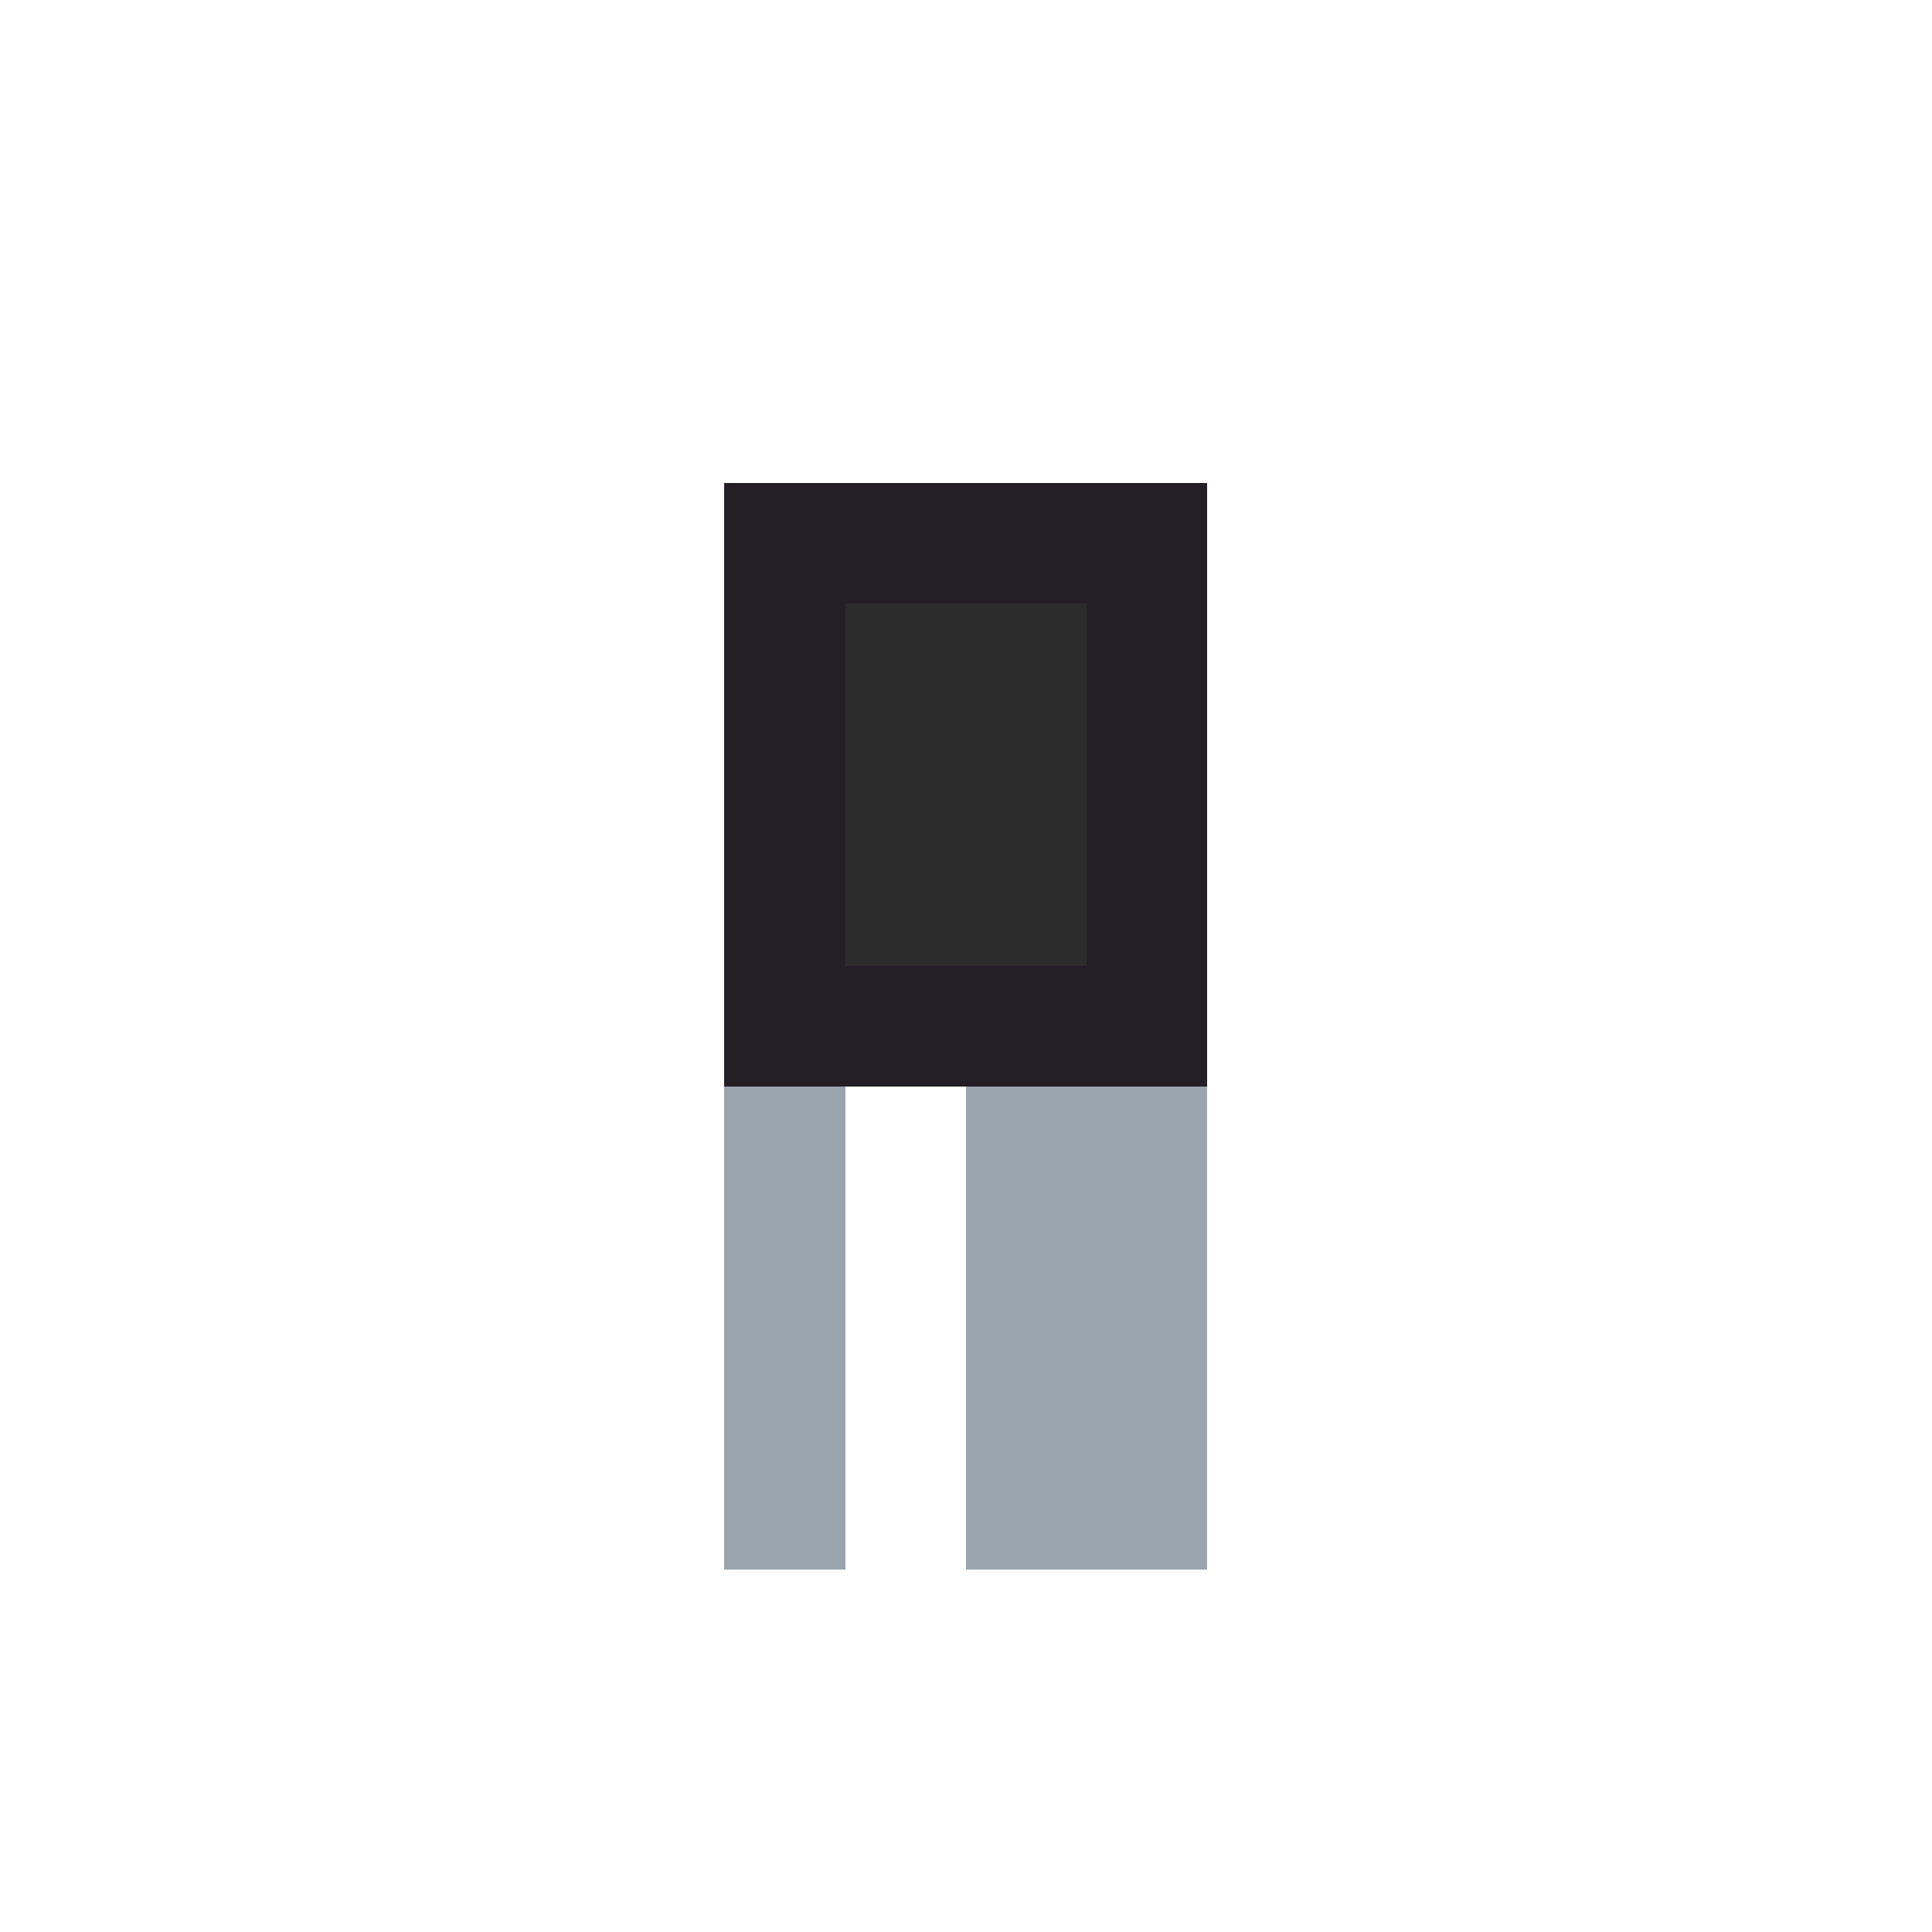
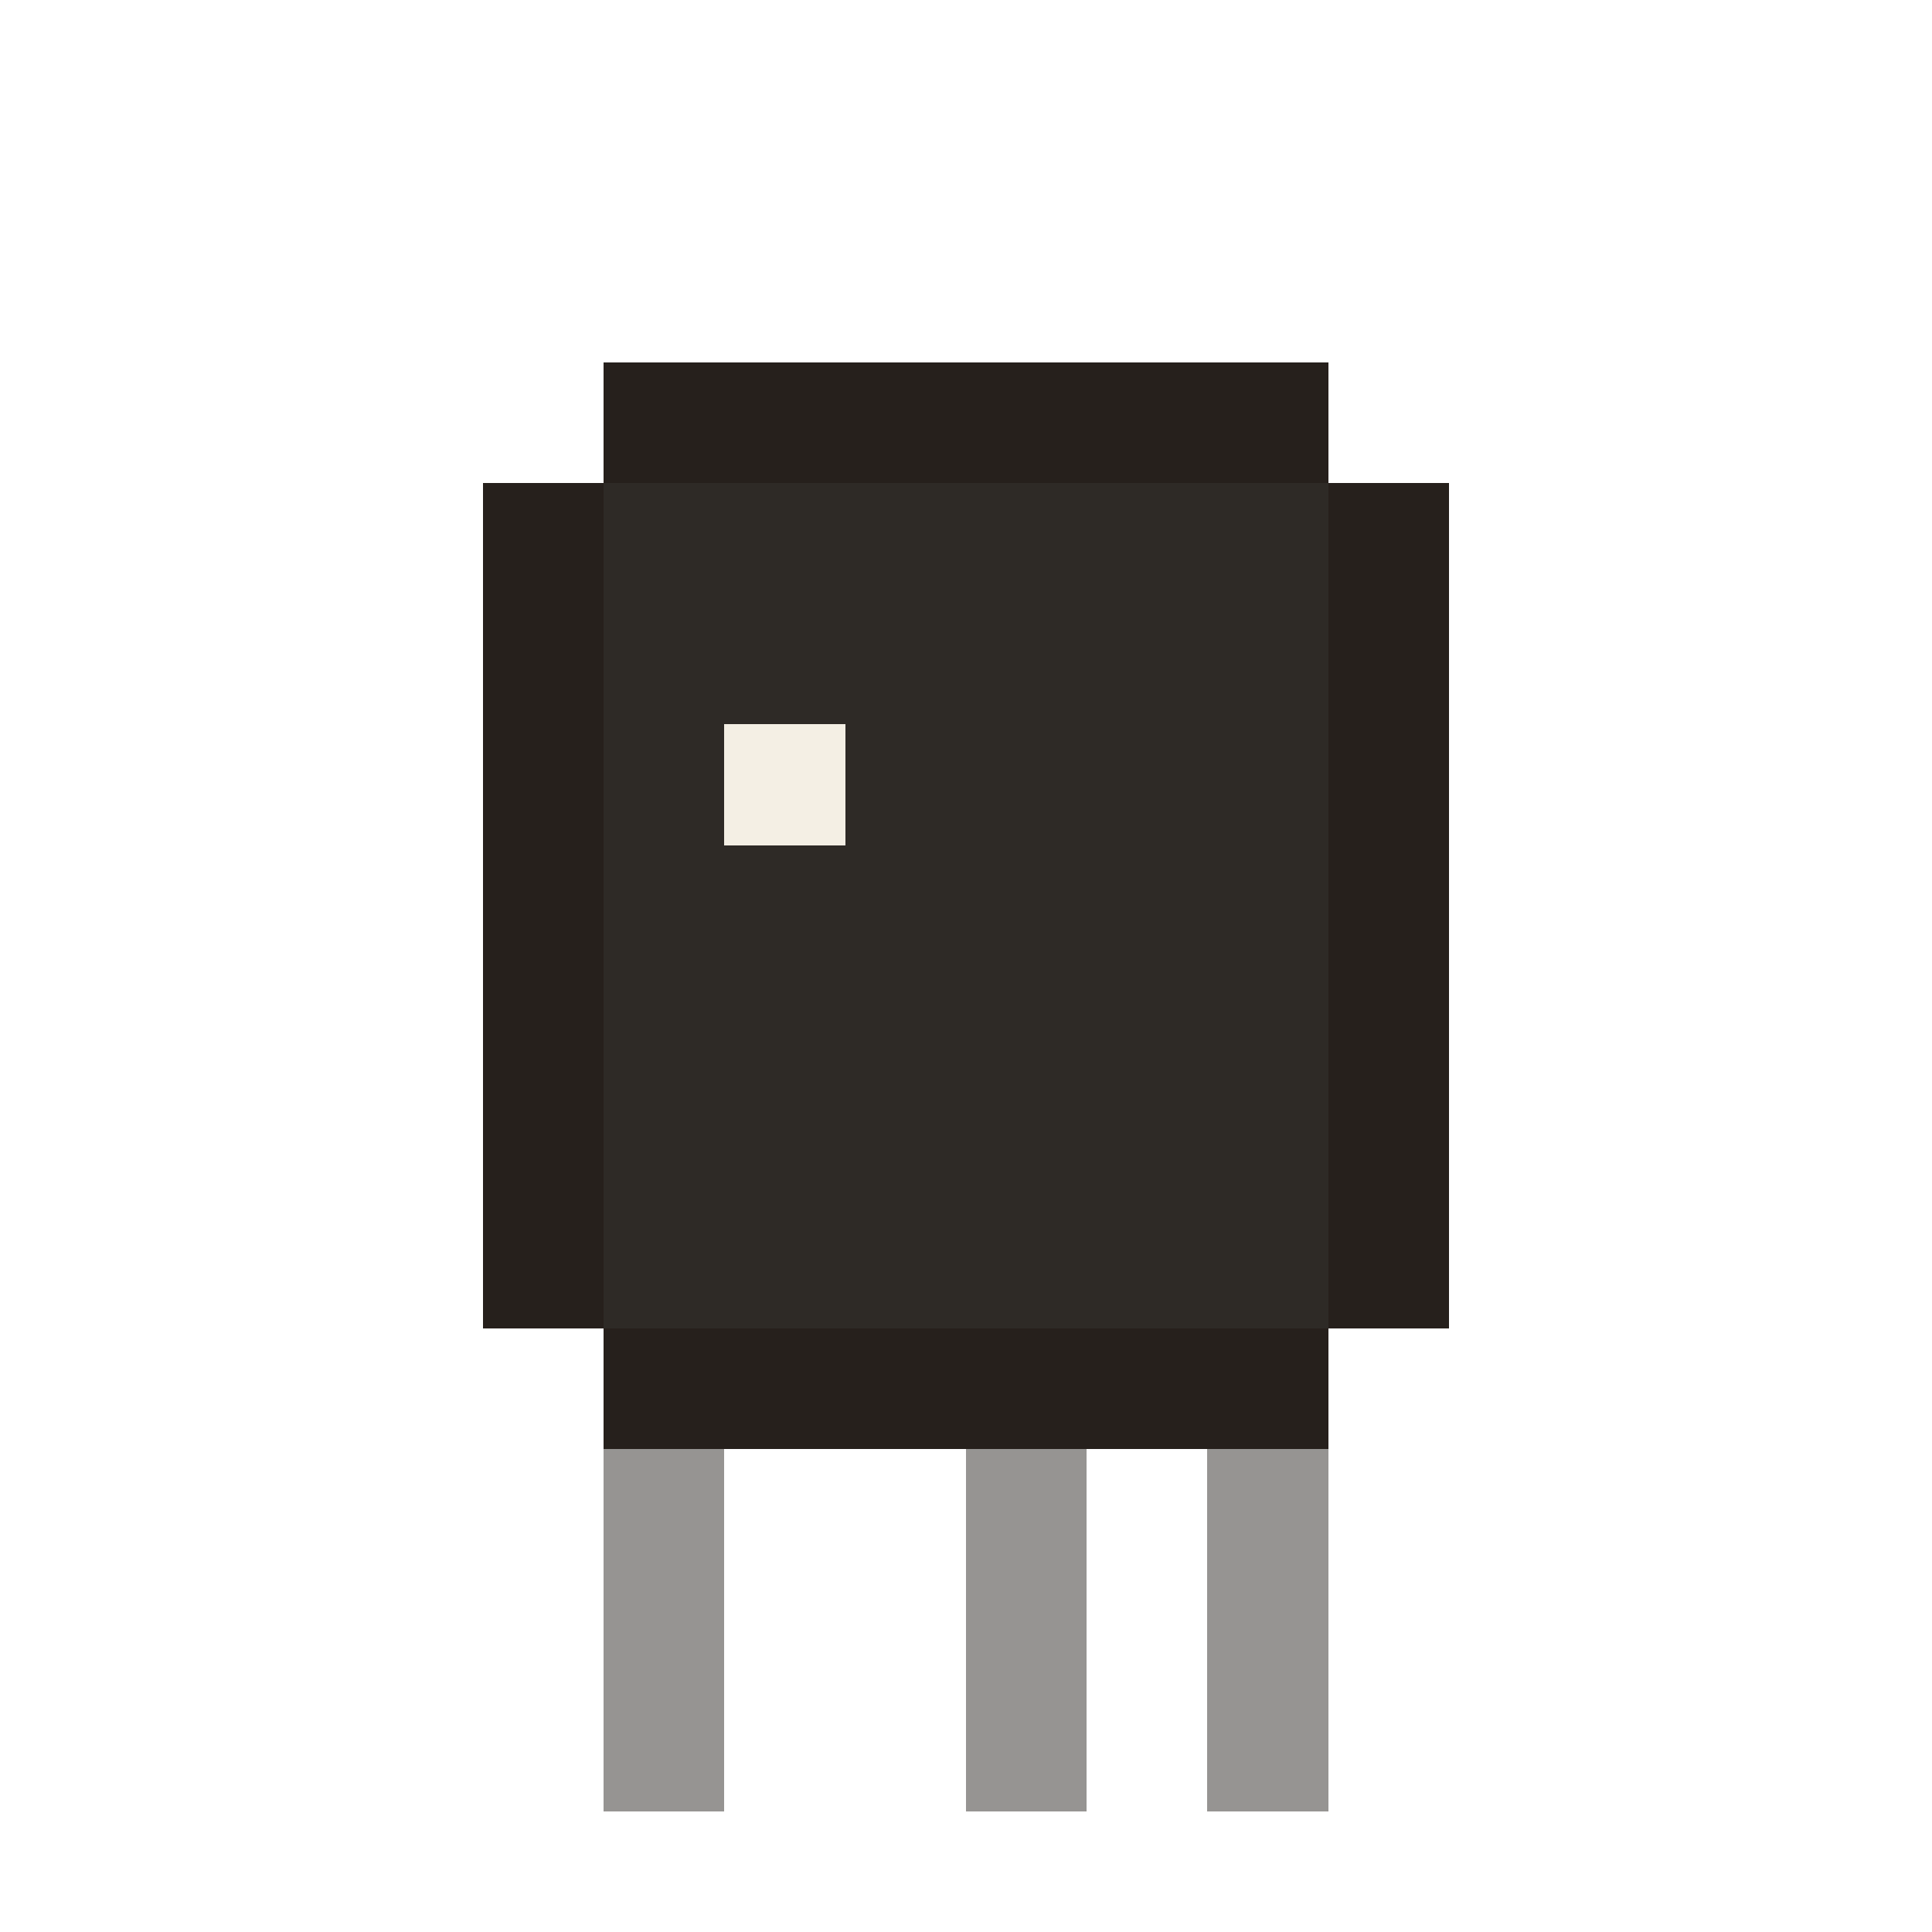
<svg xmlns="http://www.w3.org/2000/svg" width="16" height="16" viewBox="0 0 16 16" shape-rendering="crispEdges">
-   <rect x="6" y="4" width="1" height="1" fill="#241f26" />
-   <rect x="7" y="4" width="1" height="1" fill="#241f26" />
-   <rect x="8" y="4" width="1" height="1" fill="#241f26" />
-   <rect x="9" y="4" width="1" height="1" fill="#241f26" />
-   <rect x="6" y="5" width="1" height="1" fill="#241f26" />
-   <rect x="7" y="5" width="1" height="1" fill="#2c2c2c" />
-   <rect x="8" y="5" width="1" height="1" fill="#2c2c2c" />
-   <rect x="9" y="5" width="1" height="1" fill="#241f26" />
-   <rect x="6" y="6" width="1" height="1" fill="#241f26" />
-   <rect x="7" y="6" width="1" height="1" fill="#2c2c2c" />
-   <rect x="8" y="6" width="1" height="1" fill="#2c2c2c" />
-   <rect x="9" y="6" width="1" height="1" fill="#241f26" />
-   <rect x="6" y="7" width="1" height="1" fill="#241f26" />
-   <rect x="7" y="7" width="1" height="1" fill="#2c2c2c" />
-   <rect x="8" y="7" width="1" height="1" fill="#2c2c2c" />
-   <rect x="9" y="7" width="1" height="1" fill="#241f26" />
-   <rect x="6" y="8" width="1" height="1" fill="#241f26" />
-   <rect x="7" y="8" width="1" height="1" fill="#241f26" />
-   <rect x="8" y="8" width="1" height="1" fill="#241f26" />
-   <rect x="9" y="8" width="1" height="1" fill="#241f26" />
-   <rect x="6" y="9" width="1" height="1" fill="#9aa4ae" />
-   <rect x="8" y="9" width="1" height="1" fill="#9aa4ae" />
-   <rect x="9" y="9" width="1" height="1" fill="#9aa4ae" />
-   <rect x="6" y="10" width="1" height="1" fill="#9aa4ae" />
-   <rect x="8" y="10" width="1" height="1" fill="#9aa4ae" />
-   <rect x="9" y="10" width="1" height="1" fill="#9aa4ae" />
-   <rect x="6" y="11" width="1" height="1" fill="#9aa4ae" />
-   <rect x="8" y="11" width="1" height="1" fill="#9aa4ae" />
-   <rect x="9" y="11" width="1" height="1" fill="#9aa4ae" />
-   <rect x="6" y="12" width="1" height="1" fill="#9aa4ae" />
-   <rect x="8" y="12" width="1" height="1" fill="#9aa4ae" />
-   <rect x="9" y="12" width="1" height="1" fill="#9aa4ae" />
+   <rect x="5" y="3" width="6" height="1" fill="#26201c" />
+   <rect x="4" y="4" width="1" height="1" fill="#26201c" />
+   <rect x="5" y="4" width="6" height="1" fill="#2e2a26" />
+   <rect x="11" y="4" width="1" height="1" fill="#26201c" />
+   <rect x="4" y="5" width="1" height="1" fill="#26201c" />
+   <rect x="5" y="5" width="6" height="1" fill="#2e2a26" />
+   <rect x="11" y="5" width="1" height="1" fill="#26201c" />
+   <rect x="4" y="6" width="1" height="1" fill="#26201c" />
+   <rect x="5" y="6" width="1" height="1" fill="#2e2a26" />
+   <rect x="6" y="6" width="1" height="1" fill="#f4efe4" />
+   <rect x="7" y="6" width="4" height="1" fill="#2e2a26" />
+   <rect x="11" y="6" width="1" height="1" fill="#26201c" />
+   <rect x="4" y="7" width="1" height="1" fill="#26201c" />
+   <rect x="5" y="7" width="6" height="1" fill="#2e2a26" />
+   <rect x="11" y="7" width="1" height="1" fill="#26201c" />
+   <rect x="4" y="8" width="1" height="1" fill="#26201c" />
+   <rect x="5" y="8" width="6" height="1" fill="#2e2a26" />
+   <rect x="11" y="8" width="1" height="1" fill="#26201c" />
+   <rect x="4" y="9" width="1" height="1" fill="#26201c" />
+   <rect x="5" y="9" width="6" height="1" fill="#2e2a26" />
+   <rect x="11" y="9" width="1" height="1" fill="#26201c" />
+   <rect x="4" y="10" width="1" height="1" fill="#26201c" />
+   <rect x="5" y="10" width="6" height="1" fill="#2e2a26" />
+   <rect x="11" y="10" width="1" height="1" fill="#26201c" />
+   <rect x="5" y="11" width="6" height="1" fill="#26201c" />
+   <rect x="5" y="12" width="1" height="1" fill="#969492" />
+   <rect x="8" y="12" width="1" height="1" fill="#969492" />
+   <rect x="10" y="12" width="1" height="1" fill="#969492" />
+   <rect x="5" y="13" width="1" height="1" fill="#969492" />
+   <rect x="8" y="13" width="1" height="1" fill="#969492" />
+   <rect x="10" y="13" width="1" height="1" fill="#969492" />
+   <rect x="5" y="14" width="1" height="1" fill="#969492" />
+   <rect x="8" y="14" width="1" height="1" fill="#969492" />
+   <rect x="10" y="14" width="1" height="1" fill="#969492" />
</svg>
